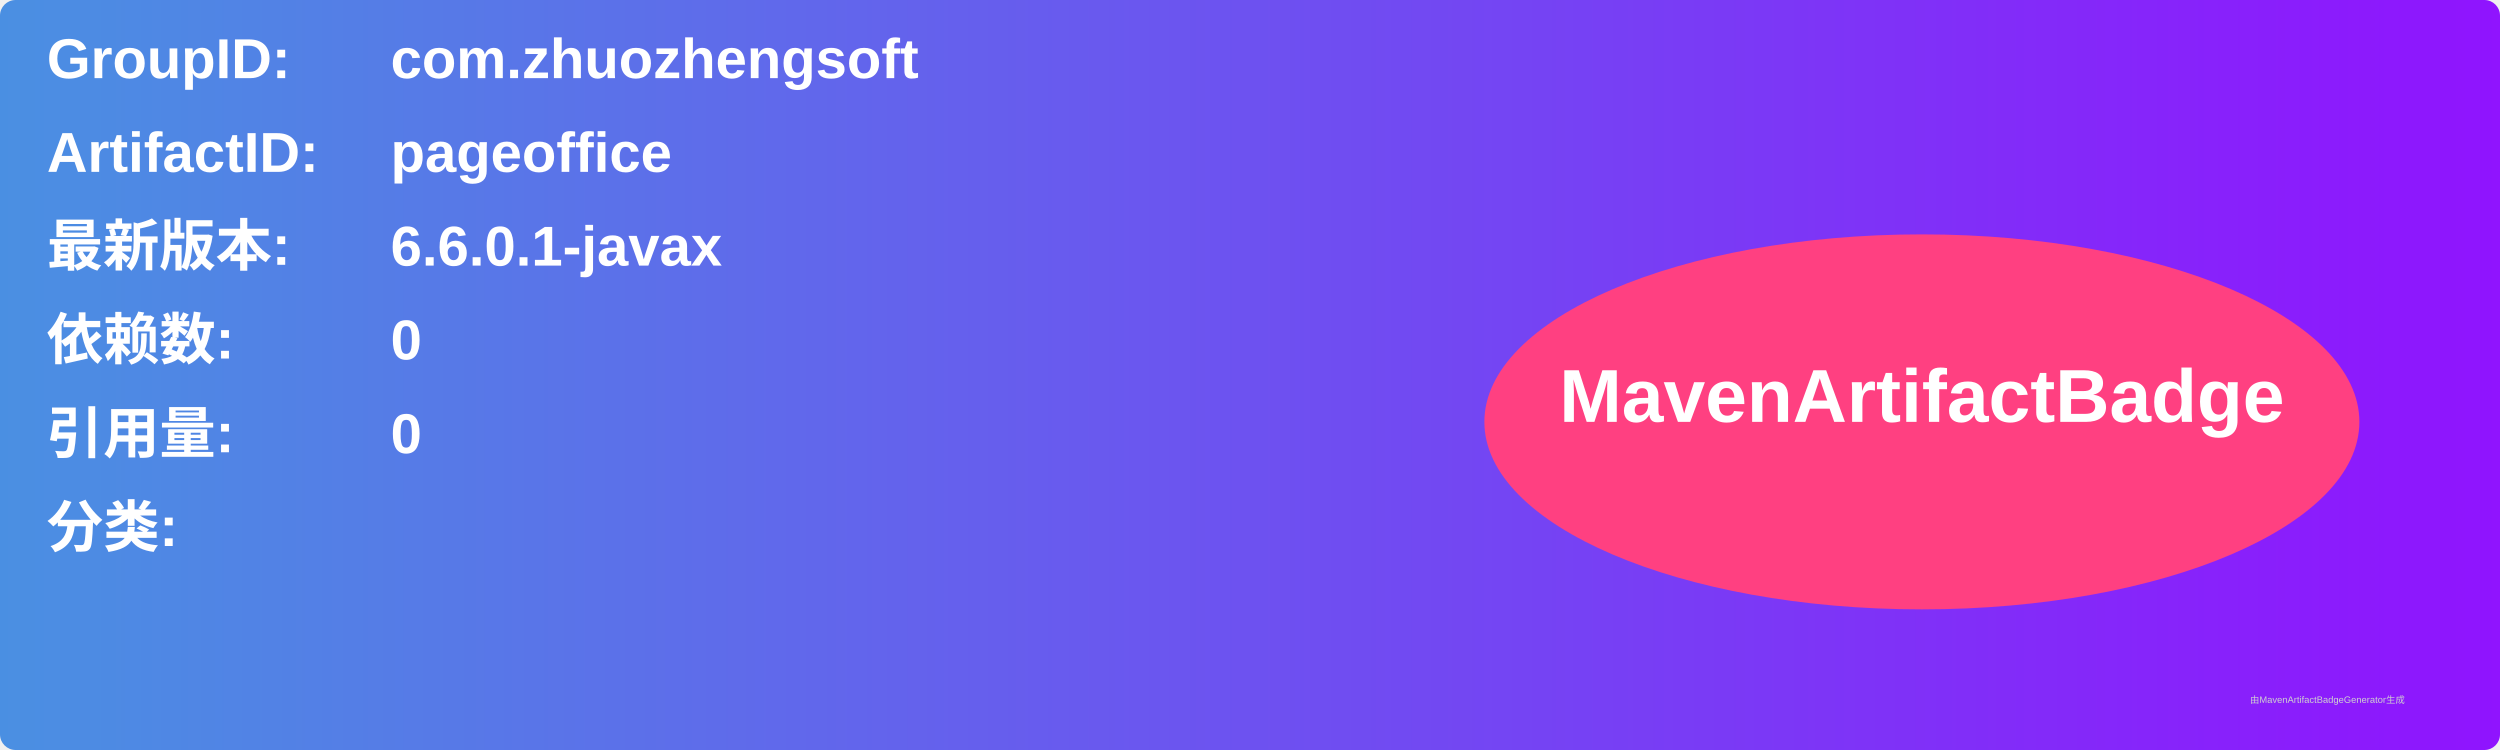
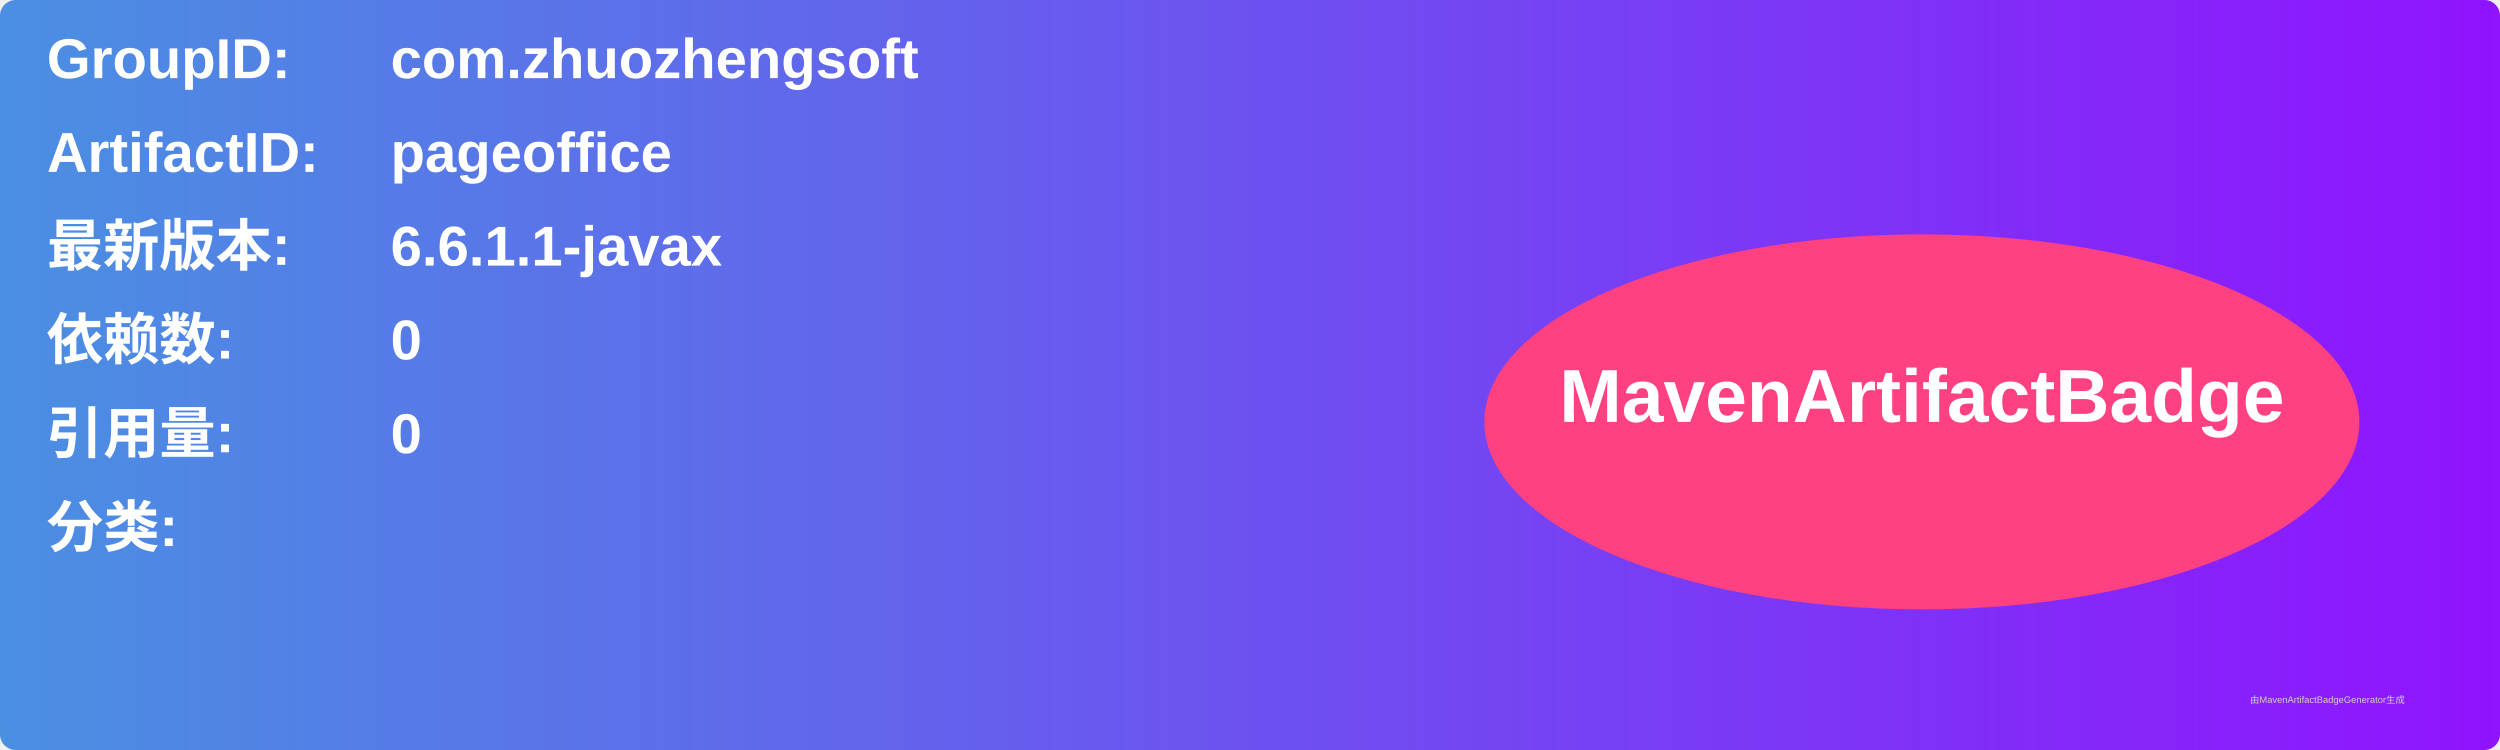
<svg xmlns="http://www.w3.org/2000/svg" width="800" height="240" viewBox="0 0 800 240">
  <linearGradient id="grad" x1="0%" y1="0%" x2="100%" y2="0%">
    <stop offset="0%" stop-color="#4a90e2" />
    <stop offset="100%" stop-color="#9013fe" />
  </linearGradient>
  <rect width="100%" height="100%" rx="5" ry="5" fill="url(#grad)" />
  <g transform="translate(15, 15)">
    <text x="0" y="10" font-family="Arial" font-size="18" fill="white" font-weight="bold" width="260">GroupID:</text>
    <text x="110" y="10" font-family="Arial" font-size="18" fill="white" font-weight="bold" width="460">com.zhuozhengsoft</text>
    <text x="0" y="40" font-family="Arial" font-size="18" fill="white" font-weight="bold" width="260">ArtifactID:</text>
    <text x="110" y="40" font-family="Arial" font-size="18" fill="white" font-weight="bold" width="460">pageoffice</text>
    <text x="0" y="70" font-family="Arial" font-size="18" fill="white" font-weight="bold">最新版本:</text>
    <text x="110" y="70" font-family="Arial" font-size="18" fill="white" font-weight="bold">
-       <tspan font-weight="bold">6.6.0.1-javax</tspan>
+       <tspan font-weight="bold">6.6.1.1-javax</tspan>
    </text>
    <text x="0" y="100" font-family="Arial" font-size="18" fill="white" font-weight="bold">依赖数: </text>
    <text x="110" y="100" font-family="Arial" font-size="18" fill="white">
      <tspan font-weight="bold">0</tspan>
    </text>
    <text x="0" y="130" font-family="Arial" font-size="18" fill="white" font-weight="bold">引用量: </text>
    <text x="110" y="130" font-family="Arial" font-size="18" fill="white">
      <tspan font-weight="bold">0</tspan>
    </text>
    <text x="0" y="160" font-family="Arial" font-size="18" fill="white" font-weight="bold">分类:</text>
    <text x="10" y="190" font-family="Arial" font-size="10" fill="white">
      <tspan font-weight="bold" />
    </text>
    <ellipse cx="600" cy="120" rx="140" ry="60" fill="#ff4081" />
    <text x="600" y="120" text-anchor="middle" font-family="Arial" font-size="24" fill="white" font-weight="bold">MavenArtifactBadge</text>
  </g>
  <text x="720" y="225" font-family="Arial" font-size="3" fill="#d0d0d0">由MavenArtifactBadgeGenerator生成</text>
</svg>
